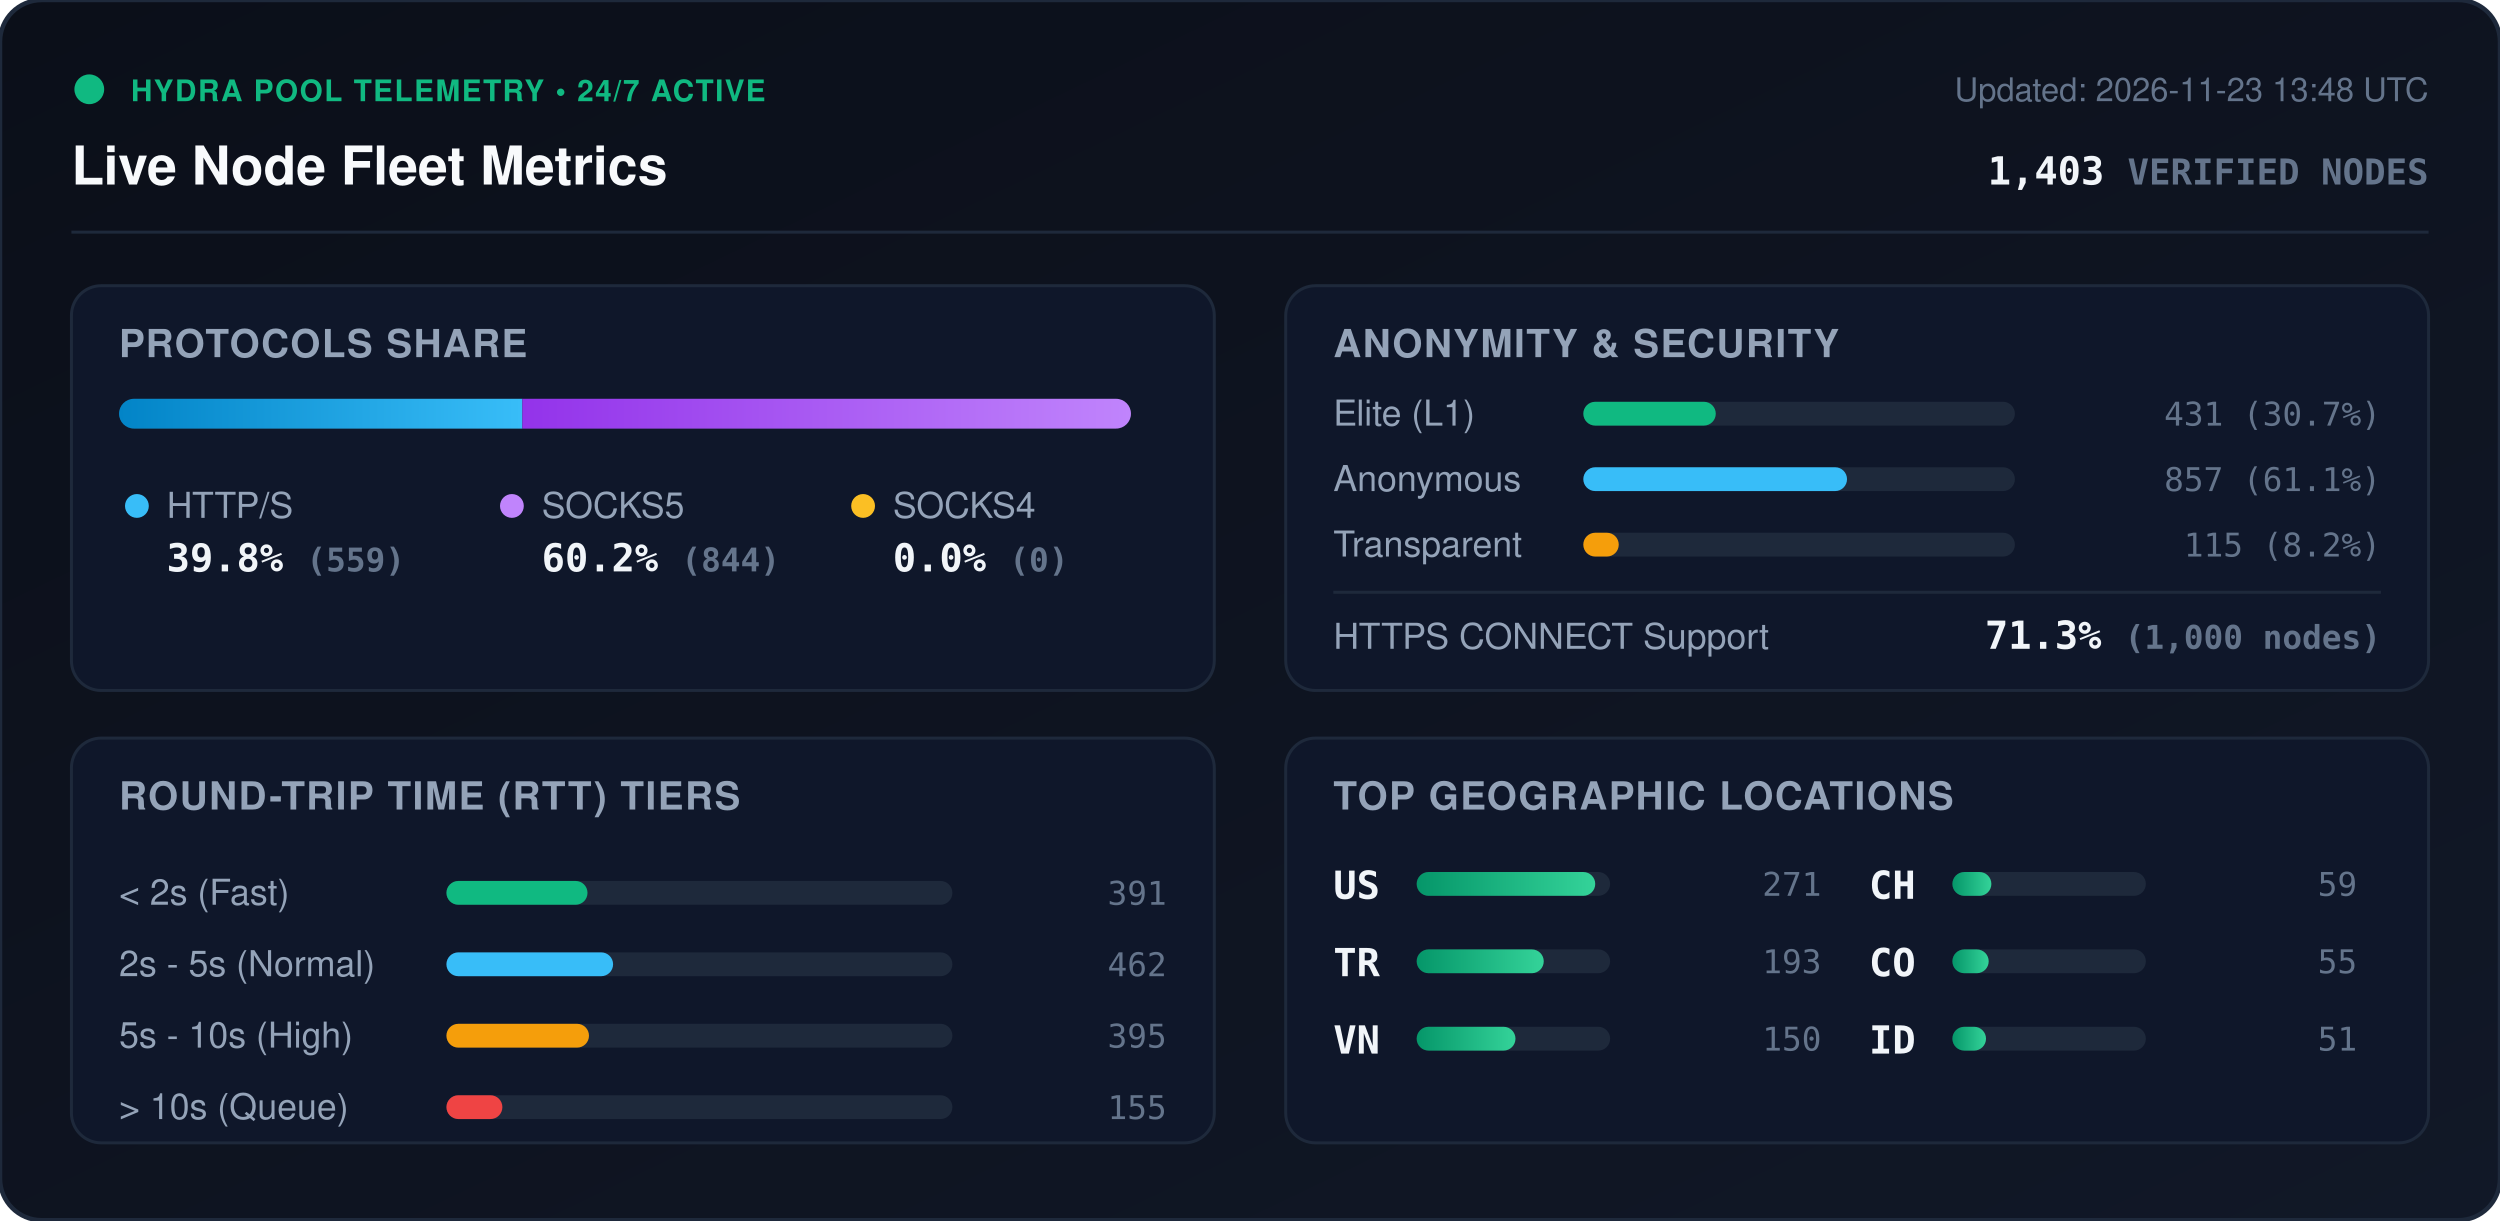
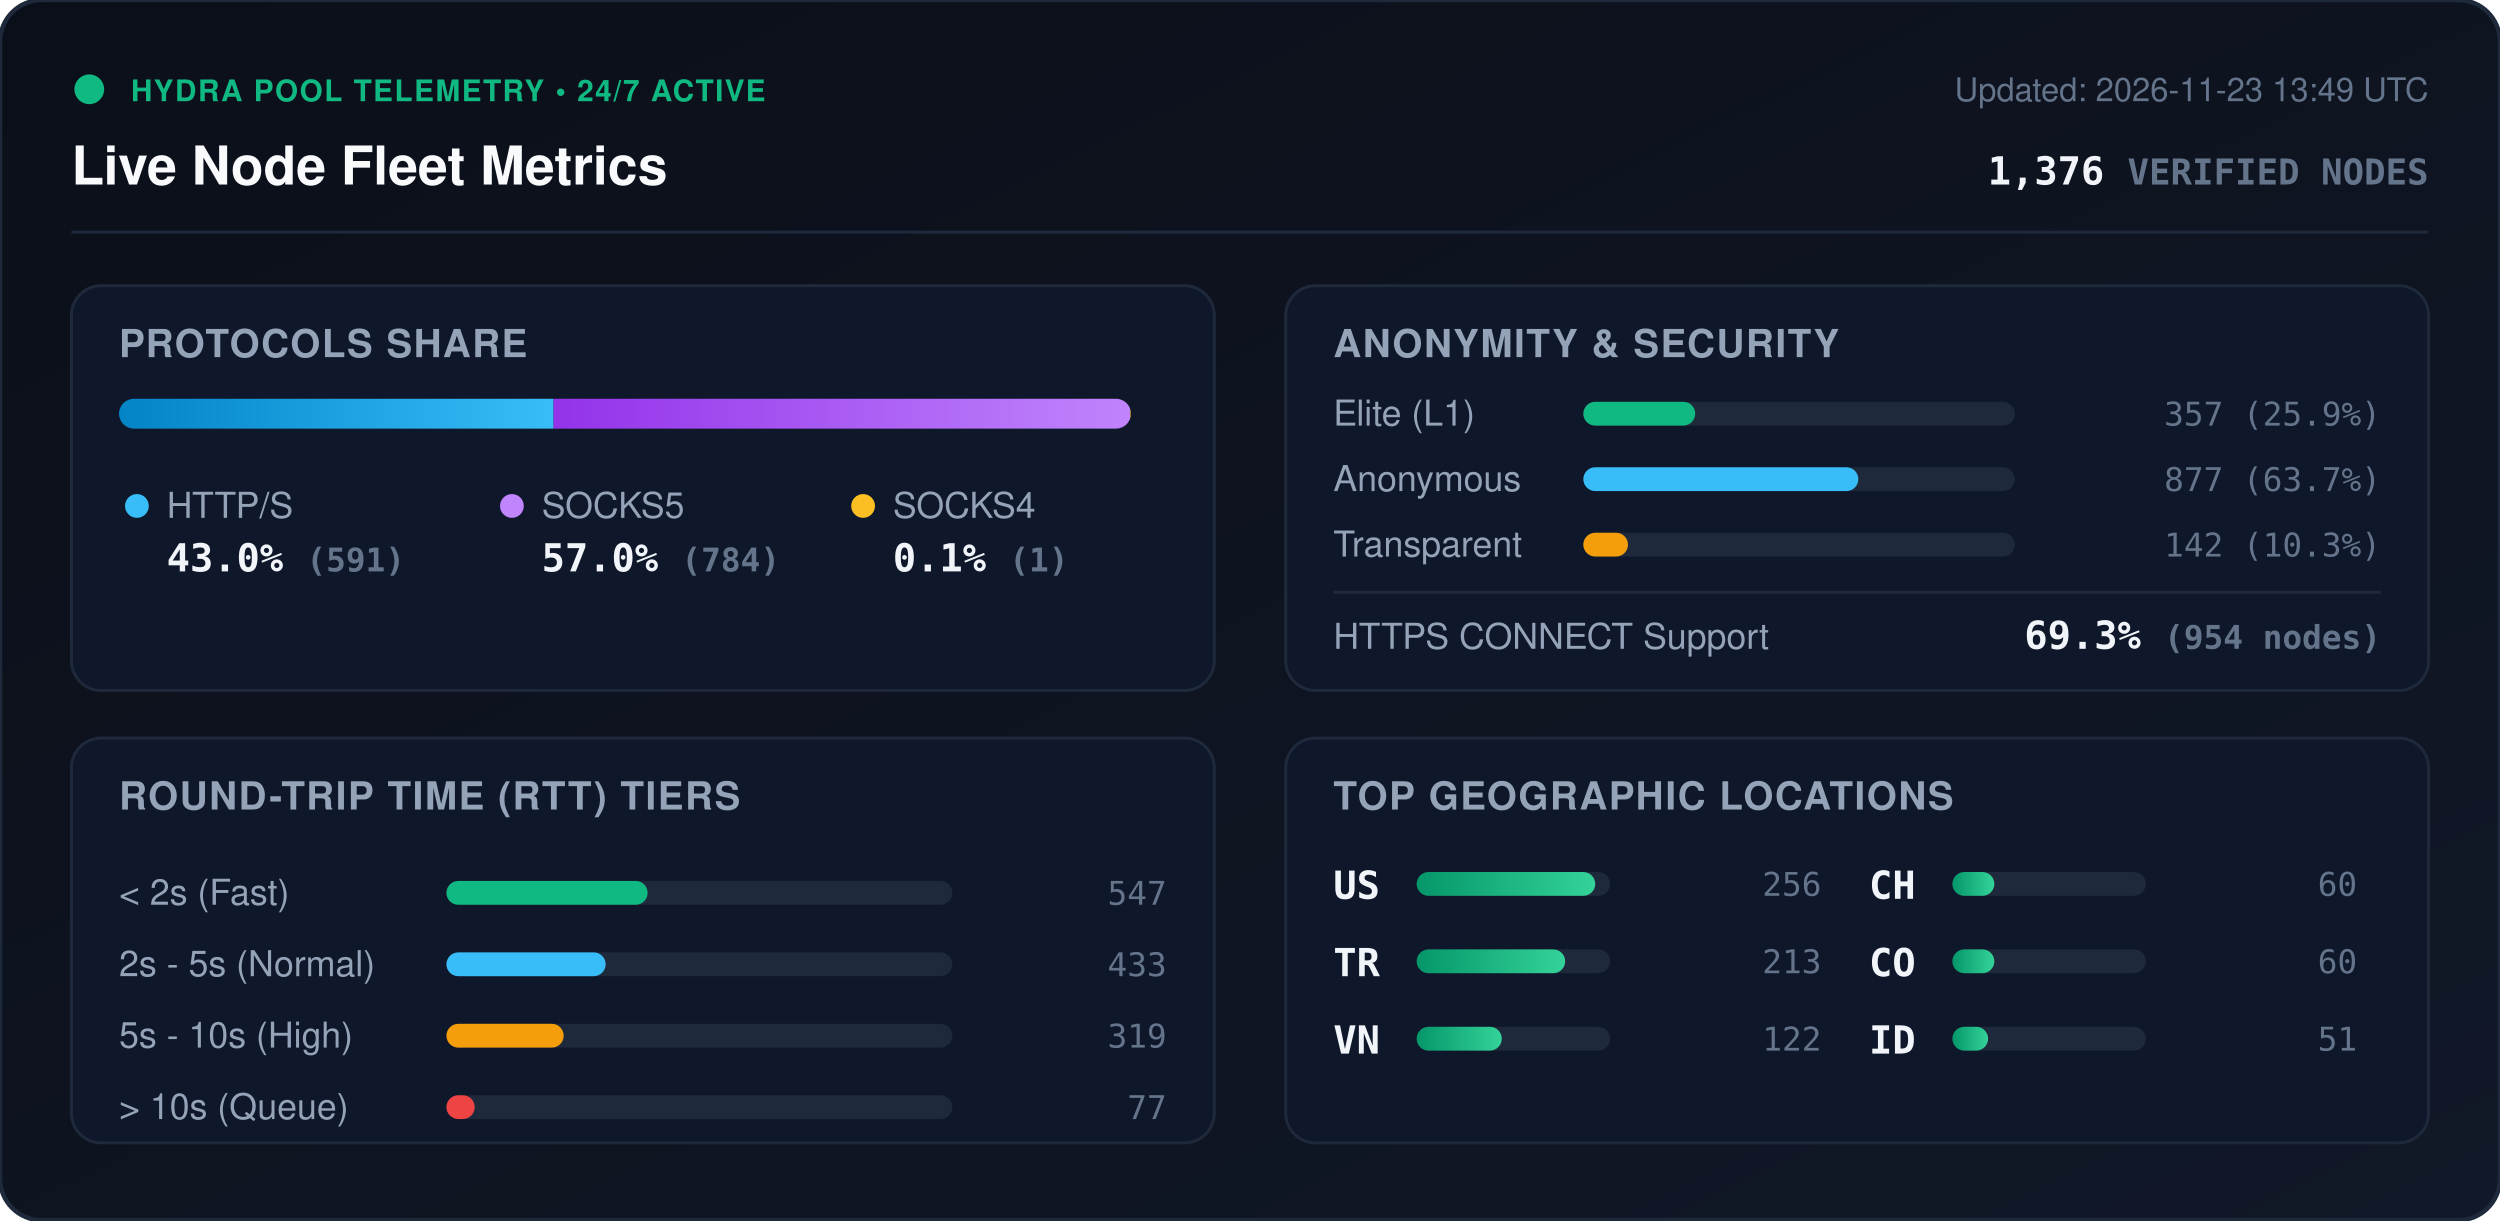
<svg xmlns="http://www.w3.org/2000/svg" viewBox="0 0 840 410" width="840" height="410" style="max-width: 100%; height: auto;">
  <defs>
    <linearGradient id="bg" x1="0%" y1="0%" x2="100%" y2="100%">
      <stop offset="0%" stop-color="#0b0f19" />
      <stop offset="100%" stop-color="#111827" />
    </linearGradient>
    <linearGradient id="bar-http" x1="0%" y1="0%" x2="100%" y2="0%">
      <stop offset="0%" stop-color="#0284c7" />
      <stop offset="100%" stop-color="#38bdf8" />
    </linearGradient>
    <linearGradient id="bar-socks5" x1="0%" y1="0%" x2="100%" y2="0%">
      <stop offset="0%" stop-color="#9333ea" />
      <stop offset="100%" stop-color="#c084fc" />
    </linearGradient>
    <linearGradient id="bar-socks4" x1="0%" y1="0%" x2="100%" y2="0%">
      <stop offset="0%" stop-color="#d97706" />
      <stop offset="100%" stop-color="#fbbf24" />
    </linearGradient>
    <linearGradient id="bar-green" x1="0%" y1="0%" x2="100%" y2="0%">
      <stop offset="0%" stop-color="#059669" />
      <stop offset="100%" stop-color="#34d399" />
    </linearGradient>
    <clipPath id="prog-track-clip">
      <rect width="340.0" height="10" rx="5" />
    </clipPath>
    <style>
      .title { font: 700 18px -apple-system, BlinkMacSystemFont, 'Segoe UI', Helvetica, Arial, sans-serif; fill: #f8fafc; }
      .sub { font: 500 11px -apple-system, BlinkMacSystemFont, 'Segoe UI', Helvetica, Arial, sans-serif; fill: #64748b; }
      .section-hdr { font: 600 13px -apple-system, BlinkMacSystemFont, 'Segoe UI', Helvetica, Arial, sans-serif; fill: #94a3b8; letter-spacing: 0.5px; }
      .metric-val { font: 700 13px -apple-system, BlinkMacSystemFont, 'Segoe UI', Helvetica, Arial, sans-serif; fill: #f1f5f9; }
      .metric-lbl { font: 500 12px -apple-system, BlinkMacSystemFont, 'Segoe UI', Helvetica, Arial, sans-serif; fill: #94a3b8; }
      .badge-txt { font: 700 10px -apple-system, BlinkMacSystemFont, 'Segoe UI', Helvetica, Arial, sans-serif; fill: #10b981; letter-spacing: 0.5px; }
      .mono { font-family: ui-monospace, SFMono-Regular, Menlo, Monaco, Consolas, monospace; }
      .pulse { animation: beacon 2s infinite ease-in-out; }
      @keyframes beacon { 0%, 100% { opacity: 1; } 50% { opacity: 0.35; } }
    </style>
  </defs>
  <rect width="840" height="410" rx="14" fill="url(#bg)" stroke="#1e293b" stroke-width="1.5" />
  <g transform="translate(24, 24)">
    <circle cx="6" cy="6" r="5" fill="#10b981" class="pulse" />
    <text x="20" y="10" class="badge-txt">HYDRA POOL TELEMETRY • 24/7 ACTIVE</text>
    <text x="0" y="38" class="title">Live Node Fleet Metrics</text>
-     <text x="792" y="10" text-anchor="end" class="sub">Updated: 2026-11-23 13:48 UTC</text>
-     <text x="792" y="38" text-anchor="end" class="metric-val mono" fill="#38bdf8">1,403 <tspan font-size="12" fill="#64748b">VERIFIED NODES</tspan>
+     <text x="792" y="10" text-anchor="end" class="sub">Updated: 2026-11-23 13:49 UTC</text>
+     <text x="792" y="38" text-anchor="end" class="metric-val mono" fill="#38bdf8">1,376 <tspan font-size="12" fill="#64748b">VERIFIED NODES</tspan>
    </text>
  </g>
  <line x1="24" y1="78" x2="816" y2="78" stroke="#1e293b" stroke-width="1" />
  <g transform="translate(24, 96)">
    <rect width="384" height="136" rx="10" fill="#0f172a" stroke="#1e293b" />
    <text x="16" y="24" class="section-hdr">PROTOCOLS SHARE</text>
    <g transform="translate(16, 38)">
      <rect width="340.0" height="10" rx="5" fill="#1e293b" />
      <g clip-path="url(#prog-track-clip)">
-         <rect x="0" width="135.5" height="10" fill="url(#bar-http)" />
-         <rect x="135.5" width="204.5" height="10" fill="url(#bar-socks5)" />
-         <rect x="340.0" width="0.0" height="10" fill="url(#bar-socks4)" />
+         <rect x="0" width="146.0" height="10" fill="url(#bar-http)" />
+         <rect x="146.0" width="193.7" height="10" fill="url(#bar-socks5)" />
+         <rect x="339.7" width="0.2" height="10" fill="url(#bar-socks4)" />
      </g>
    </g>
    <g transform="translate(16, 68)">
      <circle cx="6" cy="6" r="4" fill="#38bdf8" />
      <text x="16" y="10" class="metric-lbl">HTTP/S</text>
-       <text x="16" y="28" class="metric-val mono">39.8% <tspan font-size="11" fill="#64748b">(559)</tspan>
+       <text x="16" y="28" class="metric-val mono">43.0% <tspan font-size="11" fill="#64748b">(591)</tspan>
      </text>
      <circle cx="132" cy="6" r="4" fill="#c084fc" />
      <text x="142" y="10" class="metric-lbl">SOCKS5</text>
-       <text x="142" y="28" class="metric-val mono">60.2% <tspan font-size="11" fill="#64748b">(844)</tspan>
+       <text x="142" y="28" class="metric-val mono">57.0% <tspan font-size="11" fill="#64748b">(784)</tspan>
      </text>
      <circle cx="250" cy="6" r="4" fill="#fbbf24" />
      <text x="260" y="10" class="metric-lbl">SOCKS4</text>
-       <text x="260" y="28" class="metric-val mono">0.0% <tspan font-size="11" fill="#64748b">(0)</tspan>
+       <text x="260" y="28" class="metric-val mono">0.1% <tspan font-size="11" fill="#64748b">(1)</tspan>
      </text>
    </g>
  </g>
  <g transform="translate(432, 96)">
    <rect width="384" height="136" rx="10" fill="#0f172a" stroke="#1e293b" />
    <text x="16" y="24" class="section-hdr">ANONYMITY &amp; SECURITY</text>
    <text x="16" y="47" class="metric-lbl">Elite (L1)</text>
    <rect x="100" y="39" width="145.0" height="8" rx="4" fill="#1e293b" />
-     <rect x="100" y="39" width="44.5" height="8" rx="4" fill="#10b981" />
-     <text x="368" y="47" text-anchor="end" class="mono sub" fill="#e2e8f0">431 (30.7%)</text>
+     <rect x="100" y="39" width="37.6" height="8" rx="4" fill="#10b981" />
+     <text x="368" y="47" text-anchor="end" class="mono sub" fill="#e2e8f0">357 (25.9%)</text>
    <text x="16" y="69" class="metric-lbl">Anonymous</text>
    <rect x="100" y="61" width="145.0" height="8" rx="4" fill="#1e293b" />
-     <rect x="100" y="61" width="88.6" height="8" rx="4" fill="#38bdf8" />
-     <text x="368" y="69" text-anchor="end" class="mono sub" fill="#e2e8f0">857 (61.1%)</text>
+     <rect x="100" y="61" width="92.4" height="8" rx="4" fill="#38bdf8" />
+     <text x="368" y="69" text-anchor="end" class="mono sub" fill="#e2e8f0">877 (63.7%)</text>
    <text x="16" y="91" class="metric-lbl">Transparent</text>
    <rect x="100" y="83" width="145.0" height="8" rx="4" fill="#1e293b" />
-     <rect x="100" y="83" width="11.9" height="8" rx="4" fill="#f59e0b" />
-     <text x="368" y="91" text-anchor="end" class="mono sub" fill="#e2e8f0">115 (8.2%)</text>
+     <rect x="100" y="83" width="15.0" height="8" rx="4" fill="#f59e0b" />
+     <text x="368" y="91" text-anchor="end" class="mono sub" fill="#e2e8f0">142 (10.3%)</text>
    <line x1="16" y1="103" x2="368" y2="103" stroke="#1e293b" stroke-width="1" />
    <text x="16" y="122" class="metric-lbl">HTTPS CONNECT Support</text>
-     <text x="368" y="122" text-anchor="end" class="metric-val mono" fill="#34d399">71.3% <tspan font-size="11" fill="#64748b">(1,000 nodes)</tspan>
+     <text x="368" y="122" text-anchor="end" class="metric-val mono" fill="#34d399">69.3% <tspan font-size="11" fill="#64748b">(954 nodes)</tspan>
    </text>
  </g>
  <g transform="translate(24, 248)">
    <rect width="384" height="136" rx="10" fill="#0f172a" stroke="#1e293b" />
    <text x="16" y="24" class="section-hdr">ROUND-TRIP TIME (RTT) TIERS</text>
    <g transform="translate(16, 42)">
      <text x="0" y="14" class="metric-lbl">&lt; 2s (Fast)</text>
      <rect x="110" y="6" width="170" height="8" rx="4" fill="#1e293b" />
-       <rect x="110" y="6" width="47.4" height="8" rx="4" fill="#10b981" />
-       <text x="352" y="14" text-anchor="end" class="mono sub">391</text>
+       <rect x="110" y="6" width="67.6" height="8" rx="4" fill="#10b981" />
+       <text x="352" y="14" text-anchor="end" class="mono sub">547</text>
      <text x="0" y="38" class="metric-lbl">2s - 5s (Normal)</text>
      <rect x="110" y="30" width="170" height="8" rx="4" fill="#1e293b" />
-       <rect x="110" y="30" width="56.0" height="8" rx="4" fill="#38bdf8" />
-       <text x="352" y="38" text-anchor="end" class="mono sub">462</text>
+       <rect x="110" y="30" width="53.5" height="8" rx="4" fill="#38bdf8" />
+       <text x="352" y="38" text-anchor="end" class="mono sub">433</text>
      <text x="0" y="62" class="metric-lbl">5s - 10s (High)</text>
      <rect x="110" y="54" width="170" height="8" rx="4" fill="#1e293b" />
-       <rect x="110" y="54" width="47.9" height="8" rx="4" fill="#f59e0b" />
-       <text x="352" y="62" text-anchor="end" class="mono sub">395</text>
+       <rect x="110" y="54" width="39.4" height="8" rx="4" fill="#f59e0b" />
+       <text x="352" y="62" text-anchor="end" class="mono sub">319</text>
      <text x="0" y="86" class="metric-lbl">&gt; 10s (Queue)</text>
      <rect x="110" y="78" width="170" height="8" rx="4" fill="#1e293b" />
-       <rect x="110" y="78" width="18.8" height="8" rx="4" fill="#ef4444" />
-       <text x="352" y="86" text-anchor="end" class="mono sub">155</text>
+       <rect x="110" y="78" width="9.5" height="8" rx="4" fill="#ef4444" />
+       <text x="352" y="86" text-anchor="end" class="mono sub">77</text>
    </g>
  </g>
  <g transform="translate(432, 248)">
    <rect width="384" height="136" rx="10" fill="#0f172a" stroke="#1e293b" />
    <text x="16" y="24" class="section-hdr">TOP GEOGRAPHIC LOCATIONS</text>
    <g transform="translate(16, 42)">
      <g transform="translate(0, 0)">
        <text x="0" y="12" class="mono metric-val" font-size="12">US</text>
        <rect x="28" y="3" width="65" height="8" rx="4" fill="#1e293b" />
        <rect x="28" y="3" width="60.0" height="8" rx="4" fill="url(#bar-green)" />
-         <text x="164" y="11" text-anchor="end" class="mono sub">271</text>
+         <text x="164" y="11" text-anchor="end" class="mono sub">256</text>
      </g>
      <g transform="translate(0, 26)">
        <text x="0" y="12" class="mono metric-val" font-size="12">TR</text>
        <rect x="28" y="3" width="65" height="8" rx="4" fill="#1e293b" />
-         <rect x="28" y="3" width="42.7" height="8" rx="4" fill="url(#bar-green)" />
-         <text x="164" y="11" text-anchor="end" class="mono sub">193</text>
+         <rect x="28" y="3" width="49.9" height="8" rx="4" fill="url(#bar-green)" />
+         <text x="164" y="11" text-anchor="end" class="mono sub">213</text>
      </g>
      <g transform="translate(0, 52)">
        <text x="0" y="12" class="mono metric-val" font-size="12">VN</text>
        <rect x="28" y="3" width="65" height="8" rx="4" fill="#1e293b" />
-         <rect x="28" y="3" width="33.2" height="8" rx="4" fill="url(#bar-green)" />
-         <text x="164" y="11" text-anchor="end" class="mono sub">150</text>
+         <rect x="28" y="3" width="28.6" height="8" rx="4" fill="url(#bar-green)" />
+         <text x="164" y="11" text-anchor="end" class="mono sub">122</text>
      </g>
      <g transform="translate(180, 0)">
        <text x="0" y="12" class="mono metric-val" font-size="12">CH</text>
        <rect x="28" y="3" width="65" height="8" rx="4" fill="#1e293b" />
-         <rect x="28" y="3" width="13.1" height="8" rx="4" fill="url(#bar-green)" />
-         <text x="164" y="11" text-anchor="end" class="mono sub">59</text>
+         <rect x="28" y="3" width="14.1" height="8" rx="4" fill="url(#bar-green)" />
+         <text x="164" y="11" text-anchor="end" class="mono sub">60</text>
      </g>
      <g transform="translate(180, 26)">
        <text x="0" y="12" class="mono metric-val" font-size="12">CO</text>
        <rect x="28" y="3" width="65" height="8" rx="4" fill="#1e293b" />
-         <rect x="28" y="3" width="12.2" height="8" rx="4" fill="url(#bar-green)" />
-         <text x="164" y="11" text-anchor="end" class="mono sub">55</text>
+         <rect x="28" y="3" width="14.1" height="8" rx="4" fill="url(#bar-green)" />
+         <text x="164" y="11" text-anchor="end" class="mono sub">60</text>
      </g>
      <g transform="translate(180, 52)">
        <text x="0" y="12" class="mono metric-val" font-size="12">ID</text>
        <rect x="28" y="3" width="65" height="8" rx="4" fill="#1e293b" />
-         <rect x="28" y="3" width="11.3" height="8" rx="4" fill="url(#bar-green)" />
+         <rect x="28" y="3" width="12.0" height="8" rx="4" fill="url(#bar-green)" />
        <text x="164" y="11" text-anchor="end" class="mono sub">51</text>
      </g>
    </g>
  </g>
</svg>
